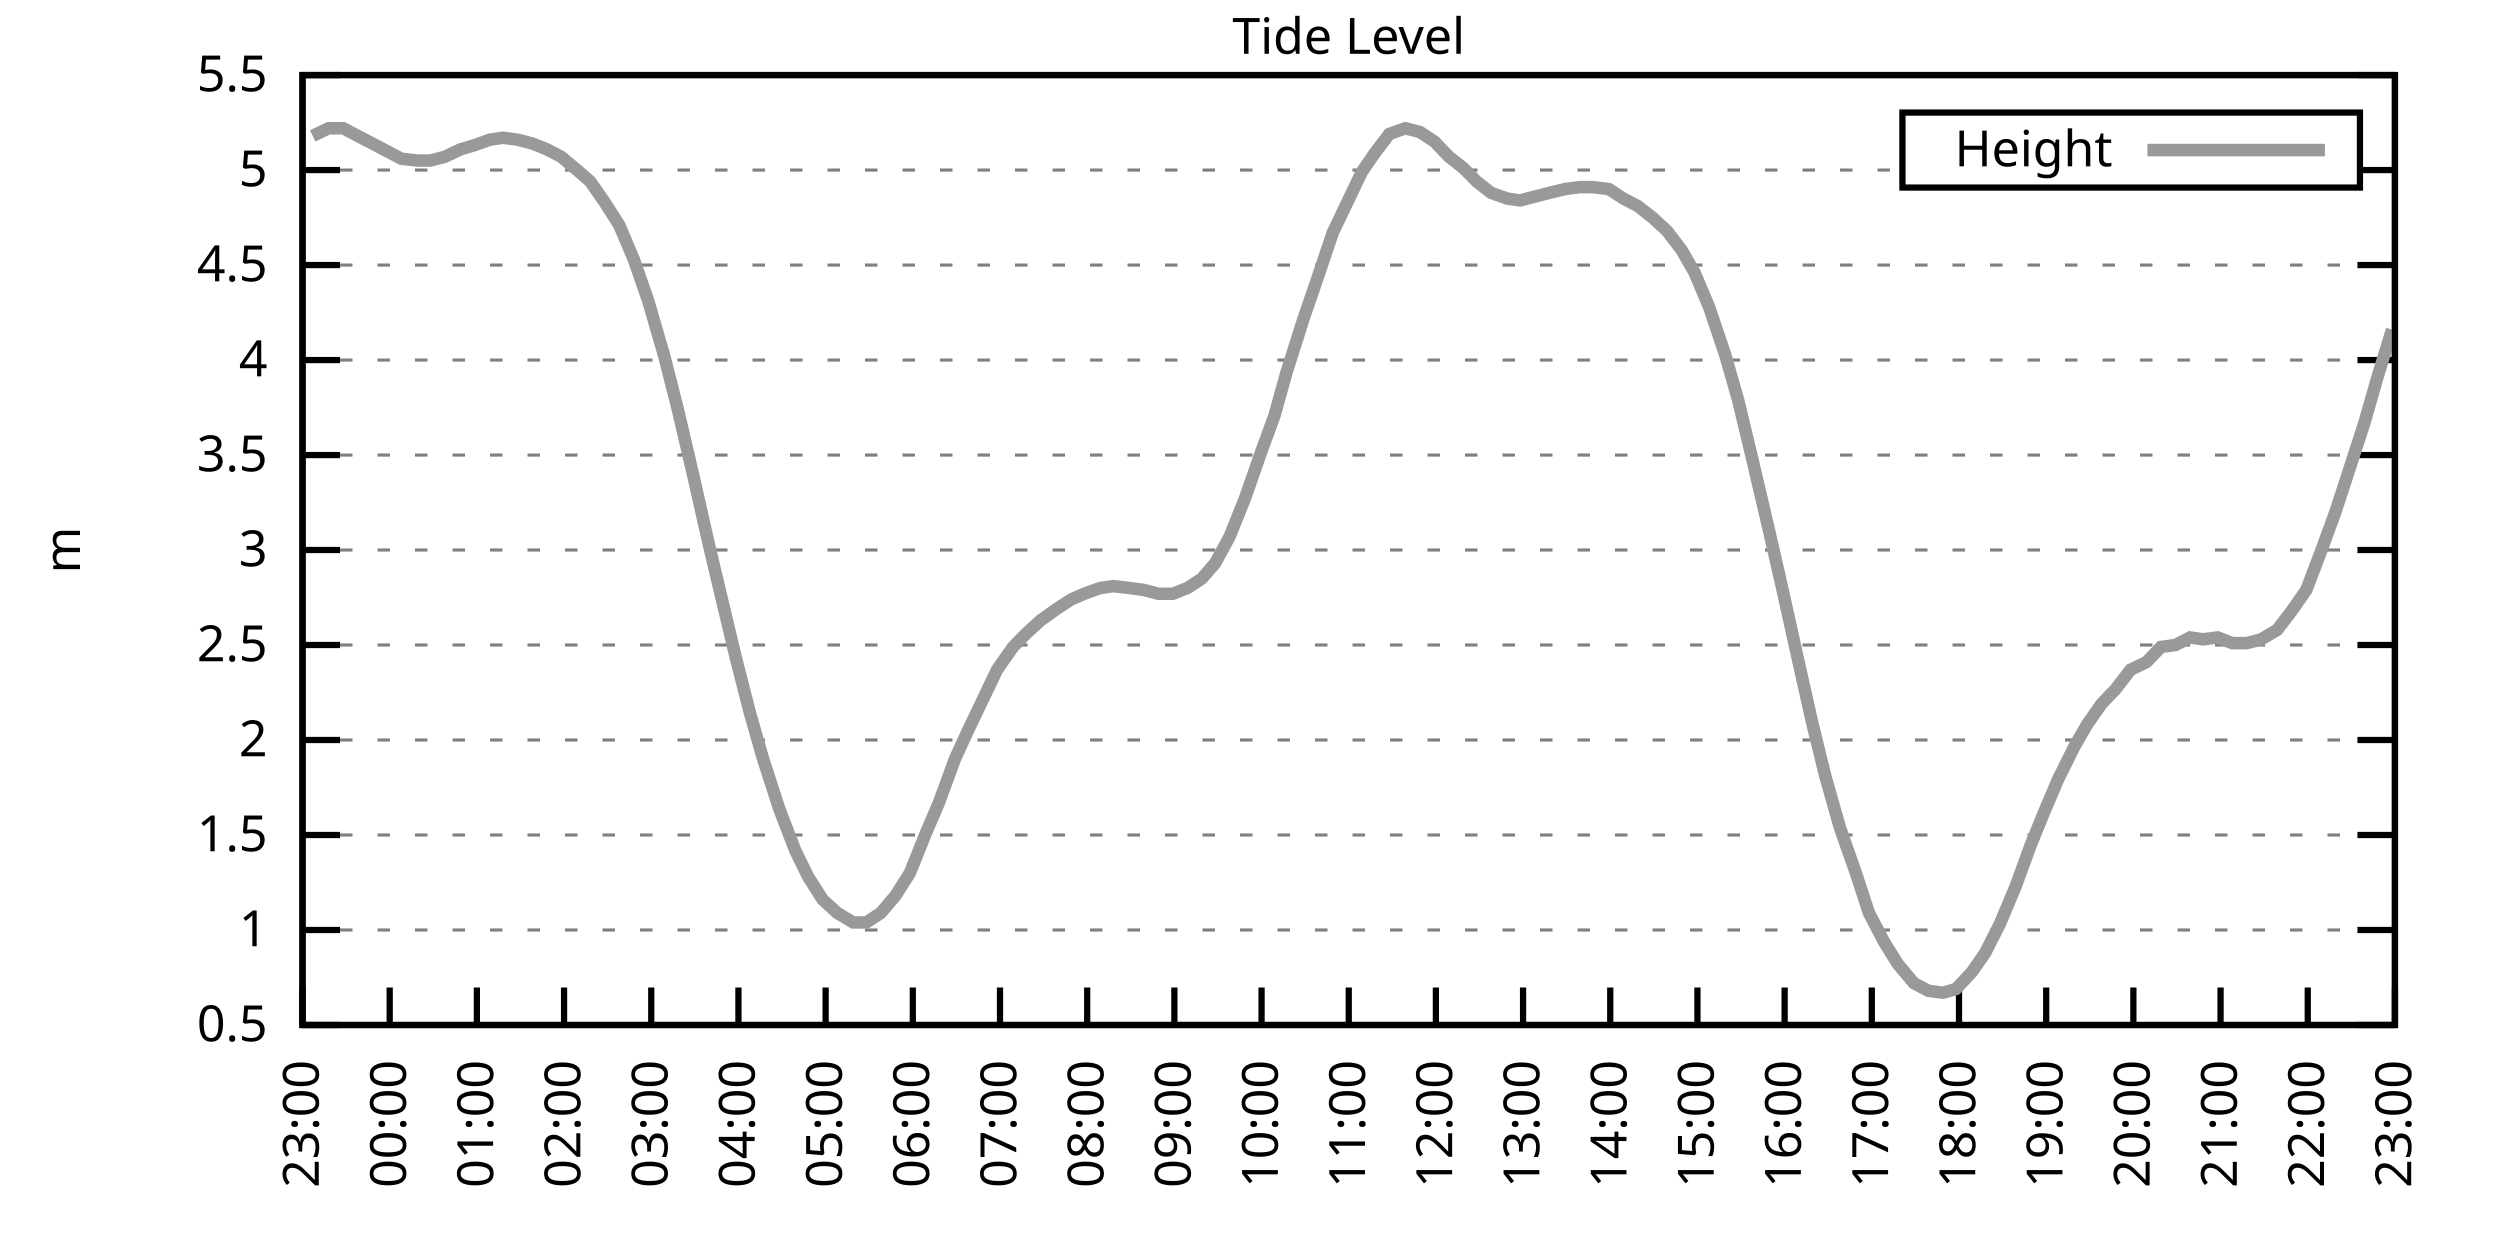
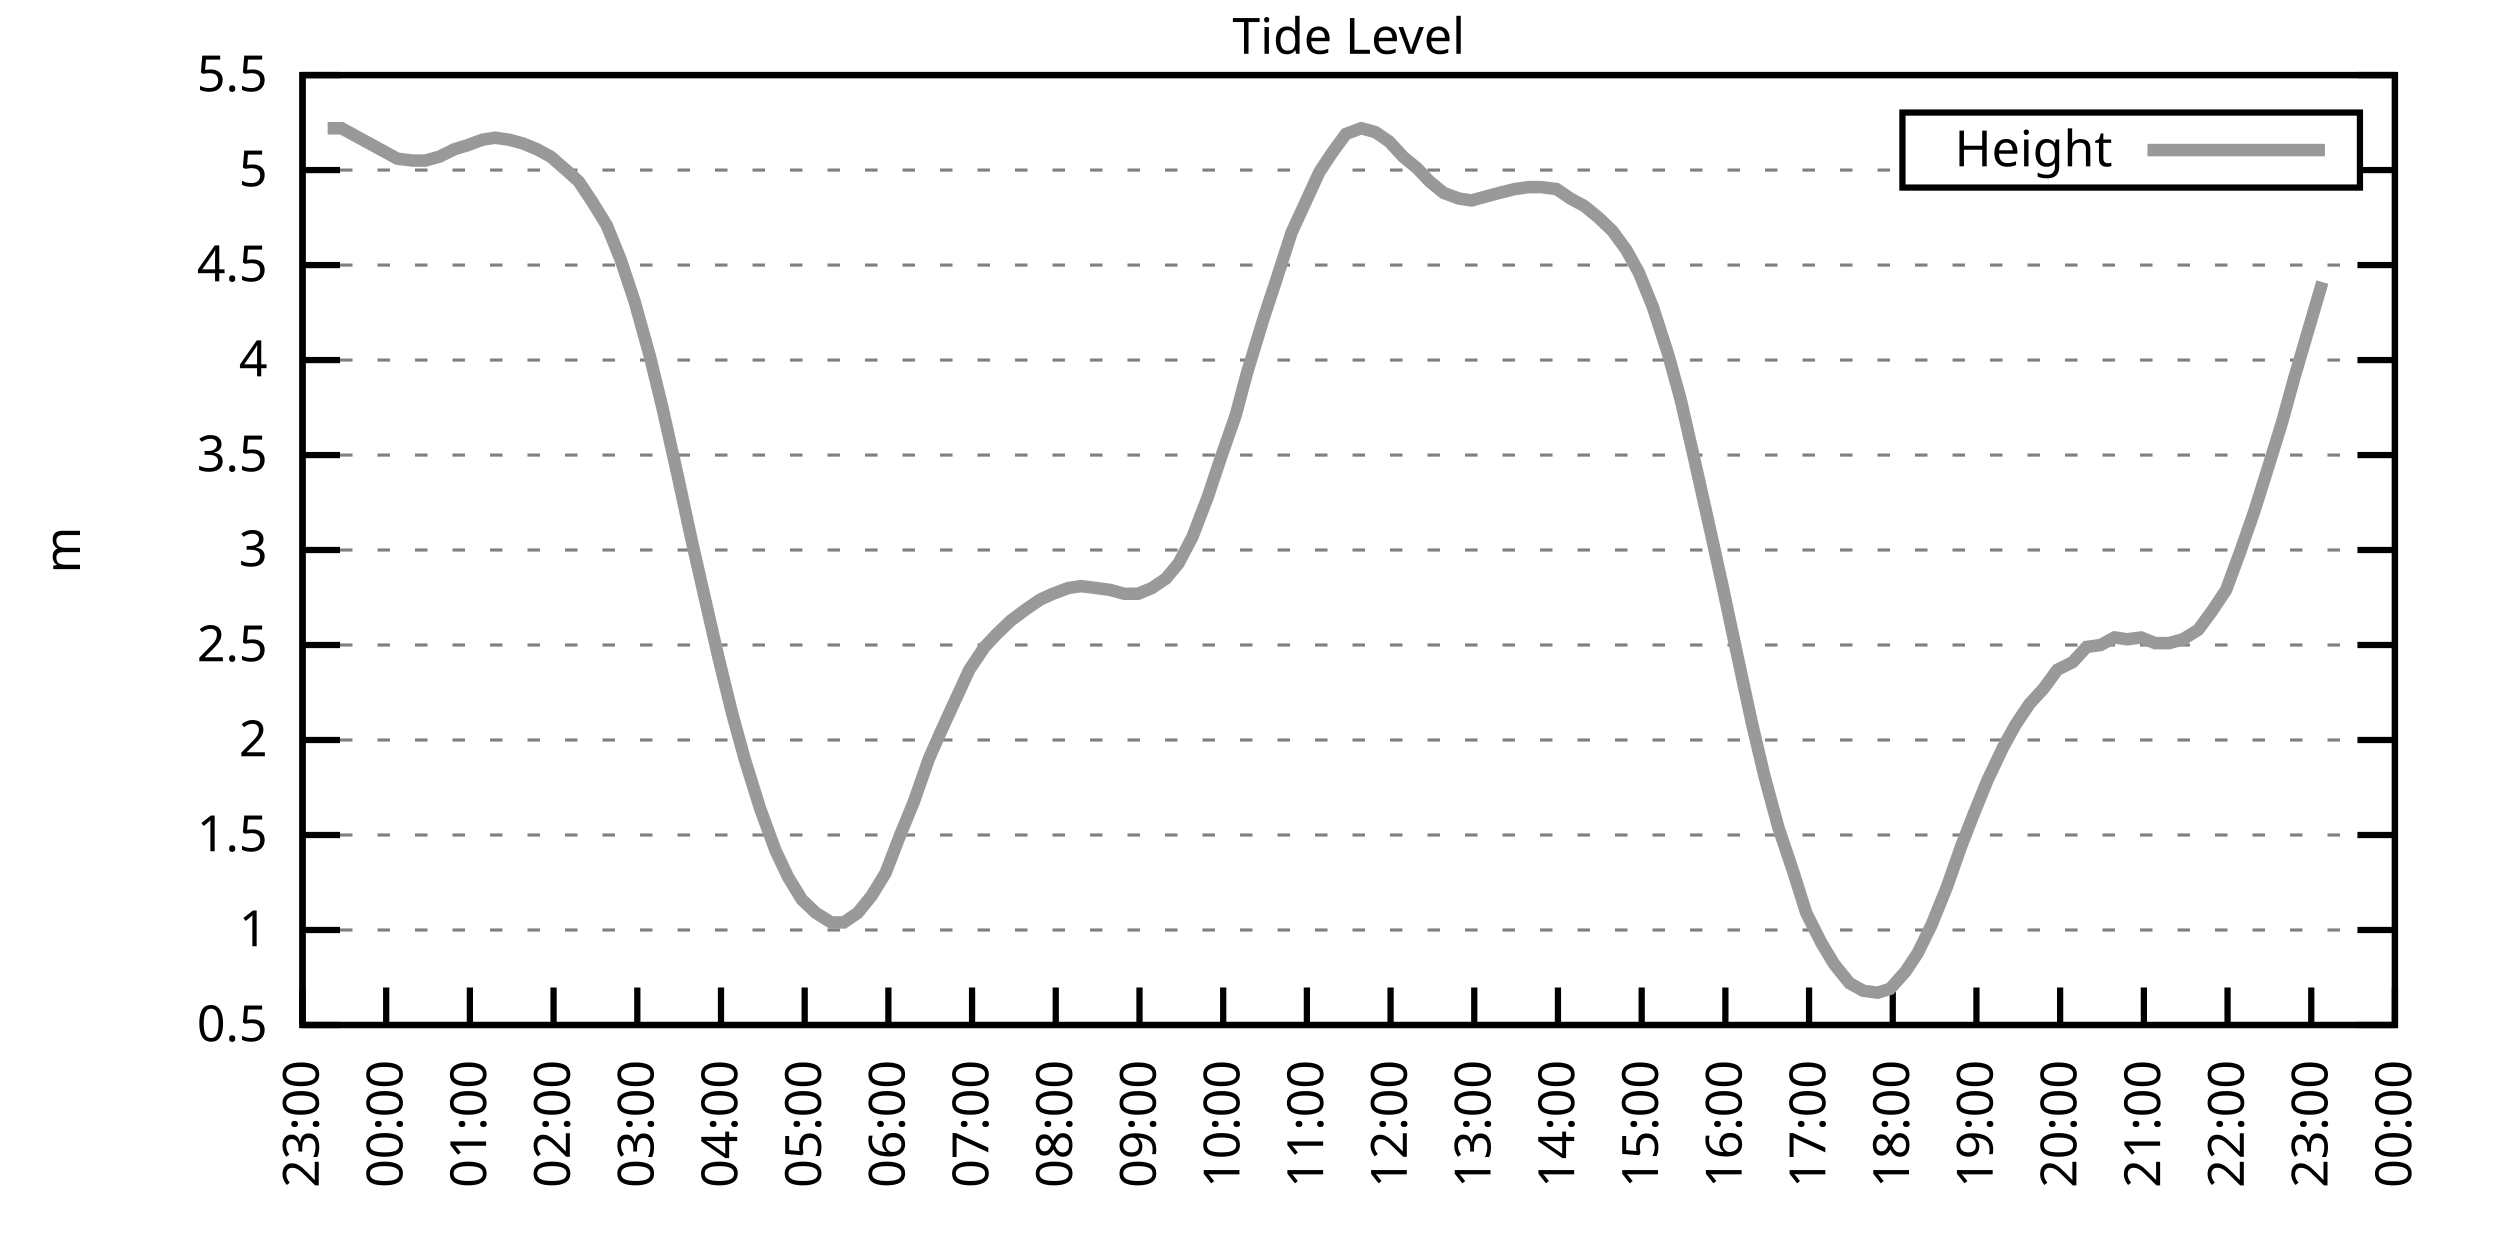
<svg xmlns="http://www.w3.org/2000/svg" xmlns:xlink="http://www.w3.org/1999/xlink" width="400" height="200" viewBox="0 0 400 200">
  <g id="gnuplot_canvas">
    <rect x="0" y="0" width="400" height="200" fill="none" />
    <defs>
      <circle id="gpDot" r="0.5" stroke-width="0.5" stroke="currentColor" />
      <path id="gpPt0" stroke-width="0.333" stroke="currentColor" d="M-1,0 h2 M0,-1 v2" />
      <path id="gpPt1" stroke-width="0.333" stroke="currentColor" d="M-1,-1 L1,1 M1,-1 L-1,1" />
      <path id="gpPt2" stroke-width="0.333" stroke="currentColor" d="M-1,0 L1,0 M0,-1 L0,1 M-1,-1 L1,1 M-1,1 L1,-1" />
      <rect id="gpPt3" stroke-width="0.333" stroke="currentColor" x="-1" y="-1" width="2" height="2" />
      <rect id="gpPt4" stroke-width="0.333" stroke="currentColor" fill="currentColor" x="-1" y="-1" width="2" height="2" />
      <circle id="gpPt5" stroke-width="0.333" stroke="currentColor" cx="0" cy="0" r="1" />
      <use xlink:href="#gpPt5" id="gpPt6" fill="currentColor" stroke="none" />
      <path id="gpPt7" stroke-width="0.333" stroke="currentColor" d="M0,-1.33 L-1.33,0.67 L1.33,0.67 z" />
      <use xlink:href="#gpPt7" id="gpPt8" fill="currentColor" stroke="none" />
      <use xlink:href="#gpPt7" id="gpPt9" stroke="currentColor" transform="rotate(180)" />
      <use xlink:href="#gpPt9" id="gpPt10" fill="currentColor" stroke="none" />
      <use xlink:href="#gpPt3" id="gpPt11" stroke="currentColor" transform="rotate(45)" />
      <use xlink:href="#gpPt11" id="gpPt12" fill="currentColor" stroke="none" />
      <path id="gpPt13" stroke-width="0.333" stroke="currentColor" d="M0,1.330 L1.265,0.411 L0.782,-1.067 L-0.782,-1.076 L-1.265,0.411 z" />
      <use xlink:href="#gpPt13" id="gpPt14" fill="currentColor" stroke="none" />
      <filter id="textbox" filterUnits="objectBoundingBox" x="0" y="0" height="1" width="1">
        <feFlood flood-color="white" flood-opacity="1" result="bgnd" />
        <feComposite in="SourceGraphic" in2="bgnd" operator="atop" />
      </filter>
      <filter id="greybox" filterUnits="objectBoundingBox" x="0" y="0" height="1" width="1">
        <feFlood flood-color="lightgrey" flood-opacity="1" result="grey" />
        <feComposite in="SourceGraphic" in2="grey" operator="atop" />
      </filter>
    </defs>
    <g fill="none" color="white" stroke="currentColor" stroke-width="1.00" stroke-linecap="butt" stroke-linejoin="miter">
</g>
    <g fill="none" color="black" stroke="currentColor" stroke-width="1.00" stroke-linecap="butt" stroke-linejoin="miter">
      <g stroke="none" shape-rendering="crispEdges">
        <polygon fill="rgb(255, 255, 255)" points="48.40,164.00 383.18,164.00 383.18,12.02 48.40,12.02 " />
      </g>
    </g>
    <g fill="none" color="black" stroke="currentColor" stroke-width="1.00" stroke-linecap="butt" stroke-linejoin="miter">
</g>
    <g fill="none" color="black" stroke="black" stroke-width="0.50" stroke-linecap="butt" stroke-linejoin="miter">
</g>
    <g fill="none" color="gray" stroke="currentColor" stroke-width="0.50" stroke-linecap="butt" stroke-linejoin="miter">
      <path stroke="gray" stroke-dasharray="2,4" class="gridline" d="M48.40,164.00 L383.19,164.00  " />
    </g>
    <g fill="none" color="gray" stroke="gray" stroke-width="1.00" stroke-linecap="butt" stroke-linejoin="miter">
</g>
    <g fill="none" color="black" stroke="currentColor" stroke-width="1.00" stroke-linecap="butt" stroke-linejoin="miter">
      <path stroke="black" d="M48.40,164.00 L54.40,164.00 M383.19,164.00 L377.19,164.00  " />
      <g transform="translate(42.80,166.60)" stroke="none" fill="black" font-family="Sans" font-size="8.00" text-anchor="end">
        <text>
          <tspan font-family="Sans"> 0.5</tspan>
        </text>
      </g>
    </g>
    <g fill="none" color="black" stroke="currentColor" stroke-width="1.00" stroke-linecap="butt" stroke-linejoin="miter">
</g>
    <g fill="none" color="black" stroke="black" stroke-width="0.50" stroke-linecap="butt" stroke-linejoin="miter">
</g>
    <g fill="none" color="gray" stroke="currentColor" stroke-width="0.50" stroke-linecap="butt" stroke-linejoin="miter">
      <path stroke="gray" stroke-dasharray="2,4" class="gridline" d="M48.40,148.80 L383.19,148.80  " />
    </g>
    <g fill="none" color="gray" stroke="gray" stroke-width="1.00" stroke-linecap="butt" stroke-linejoin="miter">
</g>
    <g fill="none" color="black" stroke="currentColor" stroke-width="1.00" stroke-linecap="butt" stroke-linejoin="miter">
      <path stroke="black" d="M48.40,148.80 L54.40,148.80 M383.19,148.80 L377.19,148.80  " />
      <g transform="translate(42.80,151.40)" stroke="none" fill="black" font-family="Sans" font-size="8.00" text-anchor="end">
        <text>
          <tspan font-family="Sans"> 1</tspan>
        </text>
      </g>
    </g>
    <g fill="none" color="black" stroke="currentColor" stroke-width="1.00" stroke-linecap="butt" stroke-linejoin="miter">
</g>
    <g fill="none" color="black" stroke="black" stroke-width="0.50" stroke-linecap="butt" stroke-linejoin="miter">
</g>
    <g fill="none" color="gray" stroke="currentColor" stroke-width="0.50" stroke-linecap="butt" stroke-linejoin="miter">
      <path stroke="gray" stroke-dasharray="2,4" class="gridline" d="M48.40,133.60 L383.19,133.60  " />
    </g>
    <g fill="none" color="gray" stroke="gray" stroke-width="1.00" stroke-linecap="butt" stroke-linejoin="miter">
</g>
    <g fill="none" color="black" stroke="currentColor" stroke-width="1.00" stroke-linecap="butt" stroke-linejoin="miter">
      <path stroke="black" d="M48.40,133.60 L54.40,133.60 M383.19,133.60 L377.19,133.60  " />
      <g transform="translate(42.80,136.20)" stroke="none" fill="black" font-family="Sans" font-size="8.00" text-anchor="end">
        <text>
          <tspan font-family="Sans"> 1.5</tspan>
        </text>
      </g>
    </g>
    <g fill="none" color="black" stroke="currentColor" stroke-width="1.00" stroke-linecap="butt" stroke-linejoin="miter">
</g>
    <g fill="none" color="black" stroke="black" stroke-width="0.50" stroke-linecap="butt" stroke-linejoin="miter">
</g>
    <g fill="none" color="gray" stroke="currentColor" stroke-width="0.50" stroke-linecap="butt" stroke-linejoin="miter">
      <path stroke="gray" stroke-dasharray="2,4" class="gridline" d="M48.40,118.40 L383.19,118.40  " />
    </g>
    <g fill="none" color="gray" stroke="gray" stroke-width="1.00" stroke-linecap="butt" stroke-linejoin="miter">
</g>
    <g fill="none" color="black" stroke="currentColor" stroke-width="1.00" stroke-linecap="butt" stroke-linejoin="miter">
      <path stroke="black" d="M48.40,118.40 L54.40,118.40 M383.19,118.40 L377.19,118.40  " />
      <g transform="translate(42.80,121.00)" stroke="none" fill="black" font-family="Sans" font-size="8.00" text-anchor="end">
        <text>
          <tspan font-family="Sans"> 2</tspan>
        </text>
      </g>
    </g>
    <g fill="none" color="black" stroke="currentColor" stroke-width="1.00" stroke-linecap="butt" stroke-linejoin="miter">
</g>
    <g fill="none" color="black" stroke="black" stroke-width="0.50" stroke-linecap="butt" stroke-linejoin="miter">
</g>
    <g fill="none" color="gray" stroke="currentColor" stroke-width="0.50" stroke-linecap="butt" stroke-linejoin="miter">
      <path stroke="gray" stroke-dasharray="2,4" class="gridline" d="M48.40,103.20 L383.19,103.20  " />
    </g>
    <g fill="none" color="gray" stroke="gray" stroke-width="1.00" stroke-linecap="butt" stroke-linejoin="miter">
</g>
    <g fill="none" color="black" stroke="currentColor" stroke-width="1.00" stroke-linecap="butt" stroke-linejoin="miter">
      <path stroke="black" d="M48.40,103.20 L54.40,103.20 M383.19,103.20 L377.19,103.20  " />
      <g transform="translate(42.80,105.80)" stroke="none" fill="black" font-family="Sans" font-size="8.00" text-anchor="end">
        <text>
          <tspan font-family="Sans"> 2.5</tspan>
        </text>
      </g>
    </g>
    <g fill="none" color="black" stroke="currentColor" stroke-width="1.00" stroke-linecap="butt" stroke-linejoin="miter">
</g>
    <g fill="none" color="black" stroke="black" stroke-width="0.50" stroke-linecap="butt" stroke-linejoin="miter">
</g>
    <g fill="none" color="gray" stroke="currentColor" stroke-width="0.50" stroke-linecap="butt" stroke-linejoin="miter">
      <path stroke="gray" stroke-dasharray="2,4" class="gridline" d="M48.40,88.00 L383.19,88.00  " />
    </g>
    <g fill="none" color="gray" stroke="gray" stroke-width="1.00" stroke-linecap="butt" stroke-linejoin="miter">
</g>
    <g fill="none" color="black" stroke="currentColor" stroke-width="1.00" stroke-linecap="butt" stroke-linejoin="miter">
      <path stroke="black" d="M48.40,88.00 L54.40,88.00 M383.19,88.00 L377.19,88.00  " />
      <g transform="translate(42.80,90.60)" stroke="none" fill="black" font-family="Sans" font-size="8.00" text-anchor="end">
        <text>
          <tspan font-family="Sans"> 3</tspan>
        </text>
      </g>
    </g>
    <g fill="none" color="black" stroke="currentColor" stroke-width="1.00" stroke-linecap="butt" stroke-linejoin="miter">
</g>
    <g fill="none" color="black" stroke="black" stroke-width="0.50" stroke-linecap="butt" stroke-linejoin="miter">
</g>
    <g fill="none" color="gray" stroke="currentColor" stroke-width="0.50" stroke-linecap="butt" stroke-linejoin="miter">
      <path stroke="gray" stroke-dasharray="2,4" class="gridline" d="M48.40,72.81 L383.19,72.81  " />
    </g>
    <g fill="none" color="gray" stroke="gray" stroke-width="1.00" stroke-linecap="butt" stroke-linejoin="miter">
</g>
    <g fill="none" color="black" stroke="currentColor" stroke-width="1.00" stroke-linecap="butt" stroke-linejoin="miter">
      <path stroke="black" d="M48.40,72.81 L54.40,72.81 M383.19,72.81 L377.19,72.81  " />
      <g transform="translate(42.80,75.41)" stroke="none" fill="black" font-family="Sans" font-size="8.00" text-anchor="end">
        <text>
          <tspan font-family="Sans"> 3.5</tspan>
        </text>
      </g>
    </g>
    <g fill="none" color="black" stroke="currentColor" stroke-width="1.00" stroke-linecap="butt" stroke-linejoin="miter">
</g>
    <g fill="none" color="black" stroke="black" stroke-width="0.50" stroke-linecap="butt" stroke-linejoin="miter">
</g>
    <g fill="none" color="gray" stroke="currentColor" stroke-width="0.50" stroke-linecap="butt" stroke-linejoin="miter">
      <path stroke="gray" stroke-dasharray="2,4" class="gridline" d="M48.40,57.61 L383.19,57.61  " />
    </g>
    <g fill="none" color="gray" stroke="gray" stroke-width="1.00" stroke-linecap="butt" stroke-linejoin="miter">
</g>
    <g fill="none" color="black" stroke="currentColor" stroke-width="1.00" stroke-linecap="butt" stroke-linejoin="miter">
      <path stroke="black" d="M48.40,57.61 L54.40,57.61 M383.19,57.61 L377.19,57.61  " />
      <g transform="translate(42.80,60.21)" stroke="none" fill="black" font-family="Sans" font-size="8.00" text-anchor="end">
        <text>
          <tspan font-family="Sans"> 4</tspan>
        </text>
      </g>
    </g>
    <g fill="none" color="black" stroke="currentColor" stroke-width="1.00" stroke-linecap="butt" stroke-linejoin="miter">
</g>
    <g fill="none" color="black" stroke="black" stroke-width="0.50" stroke-linecap="butt" stroke-linejoin="miter">
</g>
    <g fill="none" color="gray" stroke="currentColor" stroke-width="0.50" stroke-linecap="butt" stroke-linejoin="miter">
      <path stroke="gray" stroke-dasharray="2,4" class="gridline" d="M48.40,42.41 L383.19,42.41  " />
    </g>
    <g fill="none" color="gray" stroke="gray" stroke-width="1.00" stroke-linecap="butt" stroke-linejoin="miter">
</g>
    <g fill="none" color="black" stroke="currentColor" stroke-width="1.00" stroke-linecap="butt" stroke-linejoin="miter">
      <path stroke="black" d="M48.40,42.41 L54.40,42.41 M383.19,42.41 L377.19,42.41  " />
      <g transform="translate(42.80,45.01)" stroke="none" fill="black" font-family="Sans" font-size="8.00" text-anchor="end">
        <text>
          <tspan font-family="Sans"> 4.5</tspan>
        </text>
      </g>
    </g>
    <g fill="none" color="black" stroke="currentColor" stroke-width="1.00" stroke-linecap="butt" stroke-linejoin="miter">
</g>
    <g fill="none" color="black" stroke="black" stroke-width="0.50" stroke-linecap="butt" stroke-linejoin="miter">
</g>
    <g fill="none" color="gray" stroke="currentColor" stroke-width="0.50" stroke-linecap="butt" stroke-linejoin="miter">
      <path stroke="gray" stroke-dasharray="2,4" class="gridline" d="M48.40,27.21 L304.39,27.21 M377.59,27.21 L383.19,27.21  " />
    </g>
    <g fill="none" color="gray" stroke="gray" stroke-width="1.00" stroke-linecap="butt" stroke-linejoin="miter">
</g>
    <g fill="none" color="black" stroke="currentColor" stroke-width="1.00" stroke-linecap="butt" stroke-linejoin="miter">
      <path stroke="black" d="M48.40,27.21 L54.40,27.21 M383.19,27.21 L377.19,27.21  " />
      <g transform="translate(42.80,29.81)" stroke="none" fill="black" font-family="Sans" font-size="8.00" text-anchor="end">
        <text>
          <tspan font-family="Sans"> 5</tspan>
        </text>
      </g>
    </g>
    <g fill="none" color="black" stroke="currentColor" stroke-width="1.00" stroke-linecap="butt" stroke-linejoin="miter">
</g>
    <g fill="none" color="black" stroke="black" stroke-width="0.50" stroke-linecap="butt" stroke-linejoin="miter">
</g>
    <g fill="none" color="gray" stroke="currentColor" stroke-width="0.50" stroke-linecap="butt" stroke-linejoin="miter">
      <path stroke="gray" stroke-dasharray="2,4" class="gridline" d="M48.40,12.01 L383.19,12.01  " />
    </g>
    <g fill="none" color="gray" stroke="gray" stroke-width="1.00" stroke-linecap="butt" stroke-linejoin="miter">
</g>
    <g fill="none" color="black" stroke="currentColor" stroke-width="1.00" stroke-linecap="butt" stroke-linejoin="miter">
      <path stroke="black" d="M48.40,12.01 L54.40,12.01 M383.19,12.01 L377.19,12.01  " />
      <g transform="translate(42.80,14.61)" stroke="none" fill="black" font-family="Sans" font-size="8.00" text-anchor="end">
        <text>
          <tspan font-family="Sans"> 5.5</tspan>
        </text>
      </g>
    </g>
    <g fill="none" color="black" stroke="currentColor" stroke-width="1.00" stroke-linecap="butt" stroke-linejoin="miter">
      <path stroke="black" d="M48.40,164.00 L48.40,158.00  " />
      <g transform="translate(51.00,169.60) rotate(270.00)" stroke="none" fill="black" font-family="Sans" font-size="8.00" text-anchor="end">
        <text>
          <tspan font-family="Sans">23:00</tspan>
        </text>
      </g>
    </g>
    <g fill="none" color="black" stroke="currentColor" stroke-width="1.00" stroke-linecap="butt" stroke-linejoin="miter">
-       <path stroke="black" d="M62.35,164.00 L62.35,158.00  " />
-       <g transform="translate(64.95,169.60) rotate(270.00)" stroke="none" fill="black" font-family="Sans" font-size="8.00" text-anchor="end">
+       <path stroke="black" d="M61.79,164.00 L61.79,158.00  " />
+       <g transform="translate(64.39,169.60) rotate(270.00)" stroke="none" fill="black" font-family="Sans" font-size="8.00" text-anchor="end">
        <text>
          <tspan font-family="Sans">00:00</tspan>
        </text>
      </g>
    </g>
    <g fill="none" color="black" stroke="currentColor" stroke-width="1.00" stroke-linecap="butt" stroke-linejoin="miter">
-       <path stroke="black" d="M76.30,164.00 L76.30,158.00  " />
-       <g transform="translate(78.90,169.60) rotate(270.00)" stroke="none" fill="black" font-family="Sans" font-size="8.00" text-anchor="end">
+       <path stroke="black" d="M75.18,164.00 L75.18,158.00  " />
+       <g transform="translate(77.78,169.60) rotate(270.00)" stroke="none" fill="black" font-family="Sans" font-size="8.00" text-anchor="end">
        <text>
          <tspan font-family="Sans">01:00</tspan>
        </text>
      </g>
    </g>
    <g fill="none" color="black" stroke="currentColor" stroke-width="1.00" stroke-linecap="butt" stroke-linejoin="miter">
-       <path stroke="black" d="M90.25,164.00 L90.25,158.00  " />
-       <g transform="translate(92.85,169.60) rotate(270.00)" stroke="none" fill="black" font-family="Sans" font-size="8.00" text-anchor="end">
+       <path stroke="black" d="M88.57,164.00 L88.57,158.00  " />
+       <g transform="translate(91.17,169.60) rotate(270.00)" stroke="none" fill="black" font-family="Sans" font-size="8.00" text-anchor="end">
        <text>
          <tspan font-family="Sans">02:00</tspan>
        </text>
      </g>
    </g>
    <g fill="none" color="black" stroke="currentColor" stroke-width="1.00" stroke-linecap="butt" stroke-linejoin="miter">
-       <path stroke="black" d="M104.20,164.00 L104.20,158.00  " />
-       <g transform="translate(106.80,169.60) rotate(270.00)" stroke="none" fill="black" font-family="Sans" font-size="8.00" text-anchor="end">
+       <path stroke="black" d="M101.97,164.00 L101.97,158.00  " />
+       <g transform="translate(104.57,169.60) rotate(270.00)" stroke="none" fill="black" font-family="Sans" font-size="8.00" text-anchor="end">
        <text>
          <tspan font-family="Sans">03:00</tspan>
        </text>
      </g>
    </g>
    <g fill="none" color="black" stroke="currentColor" stroke-width="1.00" stroke-linecap="butt" stroke-linejoin="miter">
-       <path stroke="black" d="M118.15,164.00 L118.15,158.00  " />
-       <g transform="translate(120.75,169.60) rotate(270.00)" stroke="none" fill="black" font-family="Sans" font-size="8.00" text-anchor="end">
+       <path stroke="black" d="M115.36,164.00 L115.36,158.00  " />
+       <g transform="translate(117.96,169.60) rotate(270.00)" stroke="none" fill="black" font-family="Sans" font-size="8.00" text-anchor="end">
        <text>
          <tspan font-family="Sans">04:00</tspan>
        </text>
      </g>
    </g>
    <g fill="none" color="black" stroke="currentColor" stroke-width="1.00" stroke-linecap="butt" stroke-linejoin="miter">
-       <path stroke="black" d="M132.10,164.00 L132.10,158.00  " />
-       <g transform="translate(134.70,169.60) rotate(270.00)" stroke="none" fill="black" font-family="Sans" font-size="8.00" text-anchor="end">
+       <path stroke="black" d="M128.75,164.00 L128.75,158.00  " />
+       <g transform="translate(131.35,169.60) rotate(270.00)" stroke="none" fill="black" font-family="Sans" font-size="8.00" text-anchor="end">
        <text>
          <tspan font-family="Sans">05:00</tspan>
        </text>
      </g>
    </g>
    <g fill="none" color="black" stroke="currentColor" stroke-width="1.00" stroke-linecap="butt" stroke-linejoin="miter">
-       <path stroke="black" d="M146.05,164.00 L146.05,158.00  " />
-       <g transform="translate(148.65,169.60) rotate(270.00)" stroke="none" fill="black" font-family="Sans" font-size="8.00" text-anchor="end">
+       <path stroke="black" d="M142.14,164.00 L142.14,158.00  " />
+       <g transform="translate(144.74,169.60) rotate(270.00)" stroke="none" fill="black" font-family="Sans" font-size="8.00" text-anchor="end">
        <text>
          <tspan font-family="Sans">06:00</tspan>
        </text>
      </g>
    </g>
    <g fill="none" color="black" stroke="currentColor" stroke-width="1.00" stroke-linecap="butt" stroke-linejoin="miter">
-       <path stroke="black" d="M160.00,164.00 L160.00,158.00  " />
-       <g transform="translate(162.60,169.60) rotate(270.00)" stroke="none" fill="black" font-family="Sans" font-size="8.00" text-anchor="end">
+       <path stroke="black" d="M155.53,164.00 L155.53,158.00  " />
+       <g transform="translate(158.13,169.60) rotate(270.00)" stroke="none" fill="black" font-family="Sans" font-size="8.00" text-anchor="end">
        <text>
          <tspan font-family="Sans">07:00</tspan>
        </text>
      </g>
    </g>
    <g fill="none" color="black" stroke="currentColor" stroke-width="1.00" stroke-linecap="butt" stroke-linejoin="miter">
-       <path stroke="black" d="M173.95,164.00 L173.95,158.00  " />
-       <g transform="translate(176.55,169.60) rotate(270.00)" stroke="none" fill="black" font-family="Sans" font-size="8.00" text-anchor="end">
+       <path stroke="black" d="M168.92,164.00 L168.92,158.00  " />
+       <g transform="translate(171.52,169.60) rotate(270.00)" stroke="none" fill="black" font-family="Sans" font-size="8.00" text-anchor="end">
        <text>
          <tspan font-family="Sans">08:00</tspan>
        </text>
      </g>
    </g>
    <g fill="none" color="black" stroke="currentColor" stroke-width="1.00" stroke-linecap="butt" stroke-linejoin="miter">
-       <path stroke="black" d="M187.90,164.00 L187.90,158.00  " />
-       <g transform="translate(190.50,169.60) rotate(270.00)" stroke="none" fill="black" font-family="Sans" font-size="8.00" text-anchor="end">
+       <path stroke="black" d="M182.32,164.00 L182.32,158.00  " />
+       <g transform="translate(184.92,169.60) rotate(270.00)" stroke="none" fill="black" font-family="Sans" font-size="8.00" text-anchor="end">
        <text>
          <tspan font-family="Sans">09:00</tspan>
        </text>
      </g>
    </g>
    <g fill="none" color="black" stroke="currentColor" stroke-width="1.00" stroke-linecap="butt" stroke-linejoin="miter">
-       <path stroke="black" d="M201.85,164.00 L201.85,158.00  " />
-       <g transform="translate(204.45,169.60) rotate(270.00)" stroke="none" fill="black" font-family="Sans" font-size="8.00" text-anchor="end">
+       <path stroke="black" d="M195.71,164.00 L195.71,158.00  " />
+       <g transform="translate(198.31,169.60) rotate(270.00)" stroke="none" fill="black" font-family="Sans" font-size="8.00" text-anchor="end">
        <text>
          <tspan font-family="Sans">10:00</tspan>
        </text>
      </g>
    </g>
    <g fill="none" color="black" stroke="currentColor" stroke-width="1.00" stroke-linecap="butt" stroke-linejoin="miter">
-       <path stroke="black" d="M215.80,164.00 L215.80,158.00  " />
-       <g transform="translate(218.40,169.60) rotate(270.00)" stroke="none" fill="black" font-family="Sans" font-size="8.00" text-anchor="end">
+       <path stroke="black" d="M209.10,164.00 L209.10,158.00  " />
+       <g transform="translate(211.70,169.60) rotate(270.00)" stroke="none" fill="black" font-family="Sans" font-size="8.00" text-anchor="end">
        <text>
          <tspan font-family="Sans">11:00</tspan>
        </text>
      </g>
    </g>
    <g fill="none" color="black" stroke="currentColor" stroke-width="1.00" stroke-linecap="butt" stroke-linejoin="miter">
-       <path stroke="black" d="M229.74,164.00 L229.74,158.00  " />
-       <g transform="translate(232.34,169.60) rotate(270.00)" stroke="none" fill="black" font-family="Sans" font-size="8.00" text-anchor="end">
+       <path stroke="black" d="M222.49,164.00 L222.49,158.00  " />
+       <g transform="translate(225.09,169.60) rotate(270.00)" stroke="none" fill="black" font-family="Sans" font-size="8.00" text-anchor="end">
        <text>
          <tspan font-family="Sans">12:00</tspan>
        </text>
      </g>
    </g>
    <g fill="none" color="black" stroke="currentColor" stroke-width="1.00" stroke-linecap="butt" stroke-linejoin="miter">
-       <path stroke="black" d="M243.69,164.00 L243.69,158.00  " />
-       <g transform="translate(246.29,169.60) rotate(270.00)" stroke="none" fill="black" font-family="Sans" font-size="8.00" text-anchor="end">
+       <path stroke="black" d="M235.88,164.00 L235.88,158.00  " />
+       <g transform="translate(238.48,169.60) rotate(270.00)" stroke="none" fill="black" font-family="Sans" font-size="8.00" text-anchor="end">
        <text>
          <tspan font-family="Sans">13:00</tspan>
        </text>
      </g>
    </g>
    <g fill="none" color="black" stroke="currentColor" stroke-width="1.00" stroke-linecap="butt" stroke-linejoin="miter">
-       <path stroke="black" d="M257.64,164.00 L257.64,158.00  " />
-       <g transform="translate(260.24,169.60) rotate(270.00)" stroke="none" fill="black" font-family="Sans" font-size="8.00" text-anchor="end">
+       <path stroke="black" d="M249.27,164.00 L249.27,158.00  " />
+       <g transform="translate(251.87,169.60) rotate(270.00)" stroke="none" fill="black" font-family="Sans" font-size="8.00" text-anchor="end">
        <text>
          <tspan font-family="Sans">14:00</tspan>
        </text>
      </g>
    </g>
    <g fill="none" color="black" stroke="currentColor" stroke-width="1.00" stroke-linecap="butt" stroke-linejoin="miter">
-       <path stroke="black" d="M271.59,164.00 L271.59,158.00  " />
-       <g transform="translate(274.19,169.60) rotate(270.00)" stroke="none" fill="black" font-family="Sans" font-size="8.00" text-anchor="end">
+       <path stroke="black" d="M262.67,164.00 L262.67,158.00  " />
+       <g transform="translate(265.27,169.60) rotate(270.00)" stroke="none" fill="black" font-family="Sans" font-size="8.00" text-anchor="end">
        <text>
          <tspan font-family="Sans">15:00</tspan>
        </text>
      </g>
    </g>
    <g fill="none" color="black" stroke="currentColor" stroke-width="1.00" stroke-linecap="butt" stroke-linejoin="miter">
-       <path stroke="black" d="M285.54,164.00 L285.54,158.00  " />
-       <g transform="translate(288.14,169.60) rotate(270.00)" stroke="none" fill="black" font-family="Sans" font-size="8.00" text-anchor="end">
+       <path stroke="black" d="M276.06,164.00 L276.06,158.00  " />
+       <g transform="translate(278.66,169.60) rotate(270.00)" stroke="none" fill="black" font-family="Sans" font-size="8.00" text-anchor="end">
        <text>
          <tspan font-family="Sans">16:00</tspan>
        </text>
      </g>
    </g>
    <g fill="none" color="black" stroke="currentColor" stroke-width="1.00" stroke-linecap="butt" stroke-linejoin="miter">
-       <path stroke="black" d="M299.49,164.00 L299.49,158.00  " />
-       <g transform="translate(302.09,169.60) rotate(270.00)" stroke="none" fill="black" font-family="Sans" font-size="8.00" text-anchor="end">
+       <path stroke="black" d="M289.45,164.00 L289.45,158.00  " />
+       <g transform="translate(292.05,169.60) rotate(270.00)" stroke="none" fill="black" font-family="Sans" font-size="8.00" text-anchor="end">
        <text>
          <tspan font-family="Sans">17:00</tspan>
        </text>
      </g>
    </g>
    <g fill="none" color="black" stroke="currentColor" stroke-width="1.00" stroke-linecap="butt" stroke-linejoin="miter">
-       <path stroke="black" d="M313.44,164.00 L313.44,158.00  " />
-       <g transform="translate(316.04,169.60) rotate(270.00)" stroke="none" fill="black" font-family="Sans" font-size="8.00" text-anchor="end">
+       <path stroke="black" d="M302.84,164.00 L302.84,158.00  " />
+       <g transform="translate(305.44,169.60) rotate(270.00)" stroke="none" fill="black" font-family="Sans" font-size="8.00" text-anchor="end">
        <text>
          <tspan font-family="Sans">18:00</tspan>
        </text>
      </g>
    </g>
    <g fill="none" color="black" stroke="currentColor" stroke-width="1.00" stroke-linecap="butt" stroke-linejoin="miter">
-       <path stroke="black" d="M327.39,164.00 L327.39,158.00  " />
-       <g transform="translate(329.99,169.60) rotate(270.00)" stroke="none" fill="black" font-family="Sans" font-size="8.00" text-anchor="end">
+       <path stroke="black" d="M316.23,164.00 L316.23,158.00  " />
+       <g transform="translate(318.83,169.60) rotate(270.00)" stroke="none" fill="black" font-family="Sans" font-size="8.00" text-anchor="end">
        <text>
          <tspan font-family="Sans">19:00</tspan>
        </text>
      </g>
    </g>
    <g fill="none" color="black" stroke="currentColor" stroke-width="1.00" stroke-linecap="butt" stroke-linejoin="miter">
-       <path stroke="black" d="M341.34,164.00 L341.34,158.00  " />
-       <g transform="translate(343.94,169.60) rotate(270.00)" stroke="none" fill="black" font-family="Sans" font-size="8.00" text-anchor="end">
+       <path stroke="black" d="M329.62,164.00 L329.62,158.00  " />
+       <g transform="translate(332.22,169.60) rotate(270.00)" stroke="none" fill="black" font-family="Sans" font-size="8.00" text-anchor="end">
        <text>
          <tspan font-family="Sans">20:00</tspan>
        </text>
      </g>
    </g>
    <g fill="none" color="black" stroke="currentColor" stroke-width="1.00" stroke-linecap="butt" stroke-linejoin="miter">
-       <path stroke="black" d="M355.29,164.00 L355.29,158.00  " />
-       <g transform="translate(357.89,169.60) rotate(270.00)" stroke="none" fill="black" font-family="Sans" font-size="8.00" text-anchor="end">
+       <path stroke="black" d="M343.02,164.00 L343.02,158.00  " />
+       <g transform="translate(345.62,169.60) rotate(270.00)" stroke="none" fill="black" font-family="Sans" font-size="8.00" text-anchor="end">
        <text>
          <tspan font-family="Sans">21:00</tspan>
        </text>
      </g>
    </g>
    <g fill="none" color="black" stroke="currentColor" stroke-width="1.00" stroke-linecap="butt" stroke-linejoin="miter">
-       <path stroke="black" d="M369.24,164.00 L369.24,158.00  " />
-       <g transform="translate(371.84,169.60) rotate(270.00)" stroke="none" fill="black" font-family="Sans" font-size="8.00" text-anchor="end">
+       <path stroke="black" d="M356.41,164.00 L356.41,158.00  " />
+       <g transform="translate(359.01,169.60) rotate(270.00)" stroke="none" fill="black" font-family="Sans" font-size="8.00" text-anchor="end">
        <text>
          <tspan font-family="Sans">22:00</tspan>
+         </text>
+       </g>
+     </g>
+     <g fill="none" color="black" stroke="currentColor" stroke-width="1.00" stroke-linecap="butt" stroke-linejoin="miter">
+       <path stroke="black" d="M369.80,164.00 L369.80,158.00  " />
+       <g transform="translate(372.40,169.60) rotate(270.00)" stroke="none" fill="black" font-family="Sans" font-size="8.00" text-anchor="end">
+         <text>
+           <tspan font-family="Sans">23:00</tspan>
        </text>
      </g>
    </g>
    <g fill="none" color="black" stroke="currentColor" stroke-width="1.00" stroke-linecap="butt" stroke-linejoin="miter">
      <path stroke="black" d="M383.19,164.00 L383.19,158.00  " />
      <g transform="translate(385.79,169.60) rotate(270.00)" stroke="none" fill="black" font-family="Sans" font-size="8.00" text-anchor="end">
        <text>
-           <tspan font-family="Sans">23:00</tspan>
+           <tspan font-family="Sans">00:00</tspan>
        </text>
      </g>
    </g>
    <g fill="none" color="black" stroke="currentColor" stroke-width="1.00" stroke-linecap="butt" stroke-linejoin="miter">
</g>
    <g fill="none" color="black" stroke="currentColor" stroke-width="1.00" stroke-linecap="butt" stroke-linejoin="miter">
      <path stroke="black" d="M48.40,12.01 L48.40,164.00 L383.19,164.00 L383.19,12.01 L48.40,12.01 Z  " />
    </g>
    <g fill="none" color="black" stroke="currentColor" stroke-width="1.00" stroke-linecap="butt" stroke-linejoin="miter">
</g>
    <g fill="none" color="black" stroke="currentColor" stroke-width="1.00" stroke-linecap="butt" stroke-linejoin="miter">
      <path stroke="black" d="M304.39,30.01 L304.39,18.01 L377.59,18.01 L377.59,30.01 L304.39,30.01 Z  " />
    </g>
    <g id="Tide_level_plot_1">
      <g fill="none" color="white" stroke="black" stroke-width="2.00" stroke-linecap="butt" stroke-linejoin="miter">
</g>
      <g fill="none" color="black" stroke="currentColor" stroke-width="2.00" stroke-linecap="butt" stroke-linejoin="miter">
        <g transform="translate(337.99,26.61)" stroke="none" fill="black" font-family="Sans" font-size="8.00" text-anchor="end">
          <text>
            <tspan font-family="Sans">Height</tspan>
          </text>
        </g>
      </g>
      <g fill="none" color="black" stroke="currentColor" stroke-width="2.00" stroke-linecap="butt" stroke-linejoin="miter">
-         <path stroke="rgb(153, 153, 153)" d="M343.59,24.01 L371.99,24.01 M50.03,21.74 L52.58,20.52 L54.91,20.52 L57.23,21.74 L59.56,22.95 L64.21,25.39   L66.77,25.69 L68.86,25.69 L71.18,25.08 L73.74,23.87 L75.83,23.26 L78.39,22.35 L80.48,22.04 L82.81,22.35   L85.13,22.95 L87.46,23.87 L89.78,25.08 L92.34,27.21 L94.43,29.03 L96.76,32.38 L99.08,36.02 L101.41,41.50   L103.73,48.18 L106.29,57.00 L108.38,65.21 L110.94,76.15 L113.27,86.49 L115.36,95.30 L117.68,105.03 L120.01,114.15   L122.10,121.44 L124.66,129.35 L127.22,136.03 L129.31,140.29 L131.63,143.94 L133.96,146.07 L136.51,147.59 L138.61,147.59   L140.93,146.07 L143.26,143.33 L145.58,139.68 L148.14,133.30 L150.23,128.43 L152.79,121.44 L154.88,116.88 L157.21,112.02   L159.53,107.16 L162.09,103.51 L164.18,101.38 L166.51,99.25 L169.06,97.43 L171.39,95.91 L173.48,95.00 L176.04,94.08   L178.13,93.78 L180.69,94.08 L183.01,94.39 L185.34,95.00 L187.66,95.00 L189.99,94.08 L192.31,92.56 L194.41,90.13   L196.73,85.88 L199.29,79.49 L201.61,72.81 L203.94,66.42 L205.80,59.73 L208.59,50.92 L210.68,44.84 L213.24,37.24   L217.89,27.51 L219.98,24.47 L222.30,21.43 L224.86,20.52 L227.19,21.13 L229.51,22.65 L231.84,25.08 L234.16,26.91   L236.25,29.03 L238.58,30.86 L241.14,31.77 L243.23,32.07 L245.55,31.46 L247.88,30.86 L250.44,30.25 L252.76,29.94   L254.85,29.94 L257.41,30.25 L259.74,31.77 L262.06,32.98 L264.39,34.81 L266.71,36.94 L269.04,39.98 L271.13,43.62   L273.45,49.10 L276.01,56.70 L278.10,63.99 L280.43,73.72 L282.99,84.66 L285.08,93.78 L287.64,105.33 L289.96,115.67   L292.05,124.18 L294.38,132.39 L296.94,139.68 L299.03,146.07 L301.58,150.93 L303.68,154.27 L306.23,157.31 L308.56,158.53   L310.88,158.83 L312.98,158.22 L315.53,155.49 L317.63,152.45 L319.95,147.89 L322.51,141.81 L324.83,135.43 L326.93,130.26   L329.25,124.79 L331.81,119.62 L333.90,115.97 L336.23,112.63 L338.55,110.20 L340.88,107.16 L343.43,105.94 L345.76,103.51   L348.08,103.20 L350.41,101.99 L352.50,102.29 L354.83,101.99 L357.15,102.90 L359.48,102.90 L361.80,102.29 L364.36,100.77   L366.68,97.73 L369.01,94.39 L371.33,88.31 L373.66,81.93 L375.75,75.54 L378.31,67.64 L380.40,60.34 L382.73,52.74    " />
+         <path stroke="rgb(153, 153, 153)" d="M343.59,24.01 L371.99,24.01 M52.42,20.52 L54.65,20.52 L56.88,21.74 L59.11,22.95 L63.58,25.39 L66.03,25.69   L68.04,25.69 L70.27,25.08 L72.73,23.87 L74.74,23.26 L77.19,22.35 L79.20,22.04 L81.43,22.35 L83.66,22.95   L85.90,23.87 L88.13,25.08 L90.58,27.21 L92.59,29.03 L94.82,32.38 L97.06,36.02 L99.29,41.50 L101.52,48.18   L103.98,57.00 L105.98,65.21 L108.44,76.15 L110.67,86.49 L112.68,95.30 L114.91,105.03 L117.14,114.15 L119.15,121.44   L121.61,129.35 L124.06,136.03 L126.07,140.29 L128.30,143.94 L130.54,146.07 L132.99,147.59 L135.00,147.59 L137.23,146.07   L139.46,143.33 L141.69,139.68 L144.15,133.30 L146.16,128.43 L148.61,121.44 L150.62,116.88 L152.85,112.02 L155.09,107.16   L157.54,103.51 L159.55,101.38 L161.78,99.25 L164.24,97.43 L166.47,95.91 L168.48,95.00 L170.93,94.08 L172.94,93.78   L175.40,94.08 L177.63,94.39 L179.86,95.00 L182.09,95.00 L184.32,94.08 L186.56,92.56 L188.57,90.13 L190.80,85.88   L193.25,79.49 L195.48,72.81 L197.72,66.42 L199.50,59.73 L202.18,50.92 L204.19,44.84 L206.64,37.24 L211.11,27.51   L213.12,24.47 L215.35,21.43 L217.80,20.52 L220.04,21.13 L222.27,22.65 L224.50,25.08 L226.73,26.91 L228.74,29.03   L230.97,30.86 L233.43,31.77 L235.44,32.07 L237.67,31.46 L239.90,30.86 L242.36,30.25 L244.59,29.94 L246.60,29.94   L249.05,30.25 L251.28,31.77 L253.51,32.98 L255.75,34.81 L257.98,36.94 L260.21,39.98 L262.22,43.62 L264.45,49.10   L266.91,56.70 L268.92,63.99 L271.15,73.72 L273.60,84.66 L275.61,93.78 L278.07,105.33 L280.30,115.67 L282.31,124.18   L284.54,132.39 L286.99,139.68 L289.00,146.07 L291.46,150.93 L293.47,154.27 L295.92,157.31 L298.15,158.53 L300.39,158.83   L302.39,158.22 L304.85,155.49 L306.86,152.45 L309.09,147.89 L311.54,141.81 L313.78,135.43 L315.79,130.26 L318.02,124.79   L320.47,119.62 L322.48,115.97 L324.71,112.63 L326.95,110.20 L329.18,107.16 L331.63,105.94 L333.86,103.51 L336.10,103.20   L338.33,101.99 L340.34,102.29 L342.57,101.99 L344.80,102.90 L347.03,102.90 L349.26,102.29 L351.72,100.77 L353.95,97.73   L356.18,94.39 L358.42,88.31 L360.65,81.93 L362.66,75.54 L365.11,67.64 L367.12,60.34 L369.35,52.74 L371.58,45.14    " />
      </g>
    </g>
    <g fill="none" color="black" stroke="currentColor" stroke-width="2.00" stroke-linecap="butt" stroke-linejoin="miter">
</g>
    <g fill="none" color="black" stroke="black" stroke-width="1.00" stroke-linecap="butt" stroke-linejoin="miter">
</g>
    <g fill="none" color="black" stroke="currentColor" stroke-width="1.00" stroke-linecap="butt" stroke-linejoin="miter">
      <path stroke="black" d="M48.40,12.01 L48.40,164.00 L383.19,164.00 L383.19,12.01 L48.40,12.01 Z  " />
      <g transform="translate(12.80,88.01) rotate(270.00)" stroke="none" fill="black" font-family="Sans" font-size="8.00" text-anchor="middle">
        <text>
          <tspan font-family="Sans">m</tspan>
        </text>
      </g>
    </g>
    <g fill="none" color="black" stroke="currentColor" stroke-width="1.00" stroke-linecap="butt" stroke-linejoin="miter">
</g>
    <g fill="none" color="black" stroke="currentColor" stroke-width="1.00" stroke-linecap="butt" stroke-linejoin="miter">
      <g transform="translate(215.79,8.61)" stroke="none" fill="black" font-family="Sans" font-size="8.00" text-anchor="middle">
        <text>
          <tspan font-family="Sans">Tide Level</tspan>
        </text>
      </g>
    </g>
    <g fill="none" color="black" stroke="currentColor" stroke-width="1.00" stroke-linecap="butt" stroke-linejoin="miter">
</g>
  </g>
</svg>
